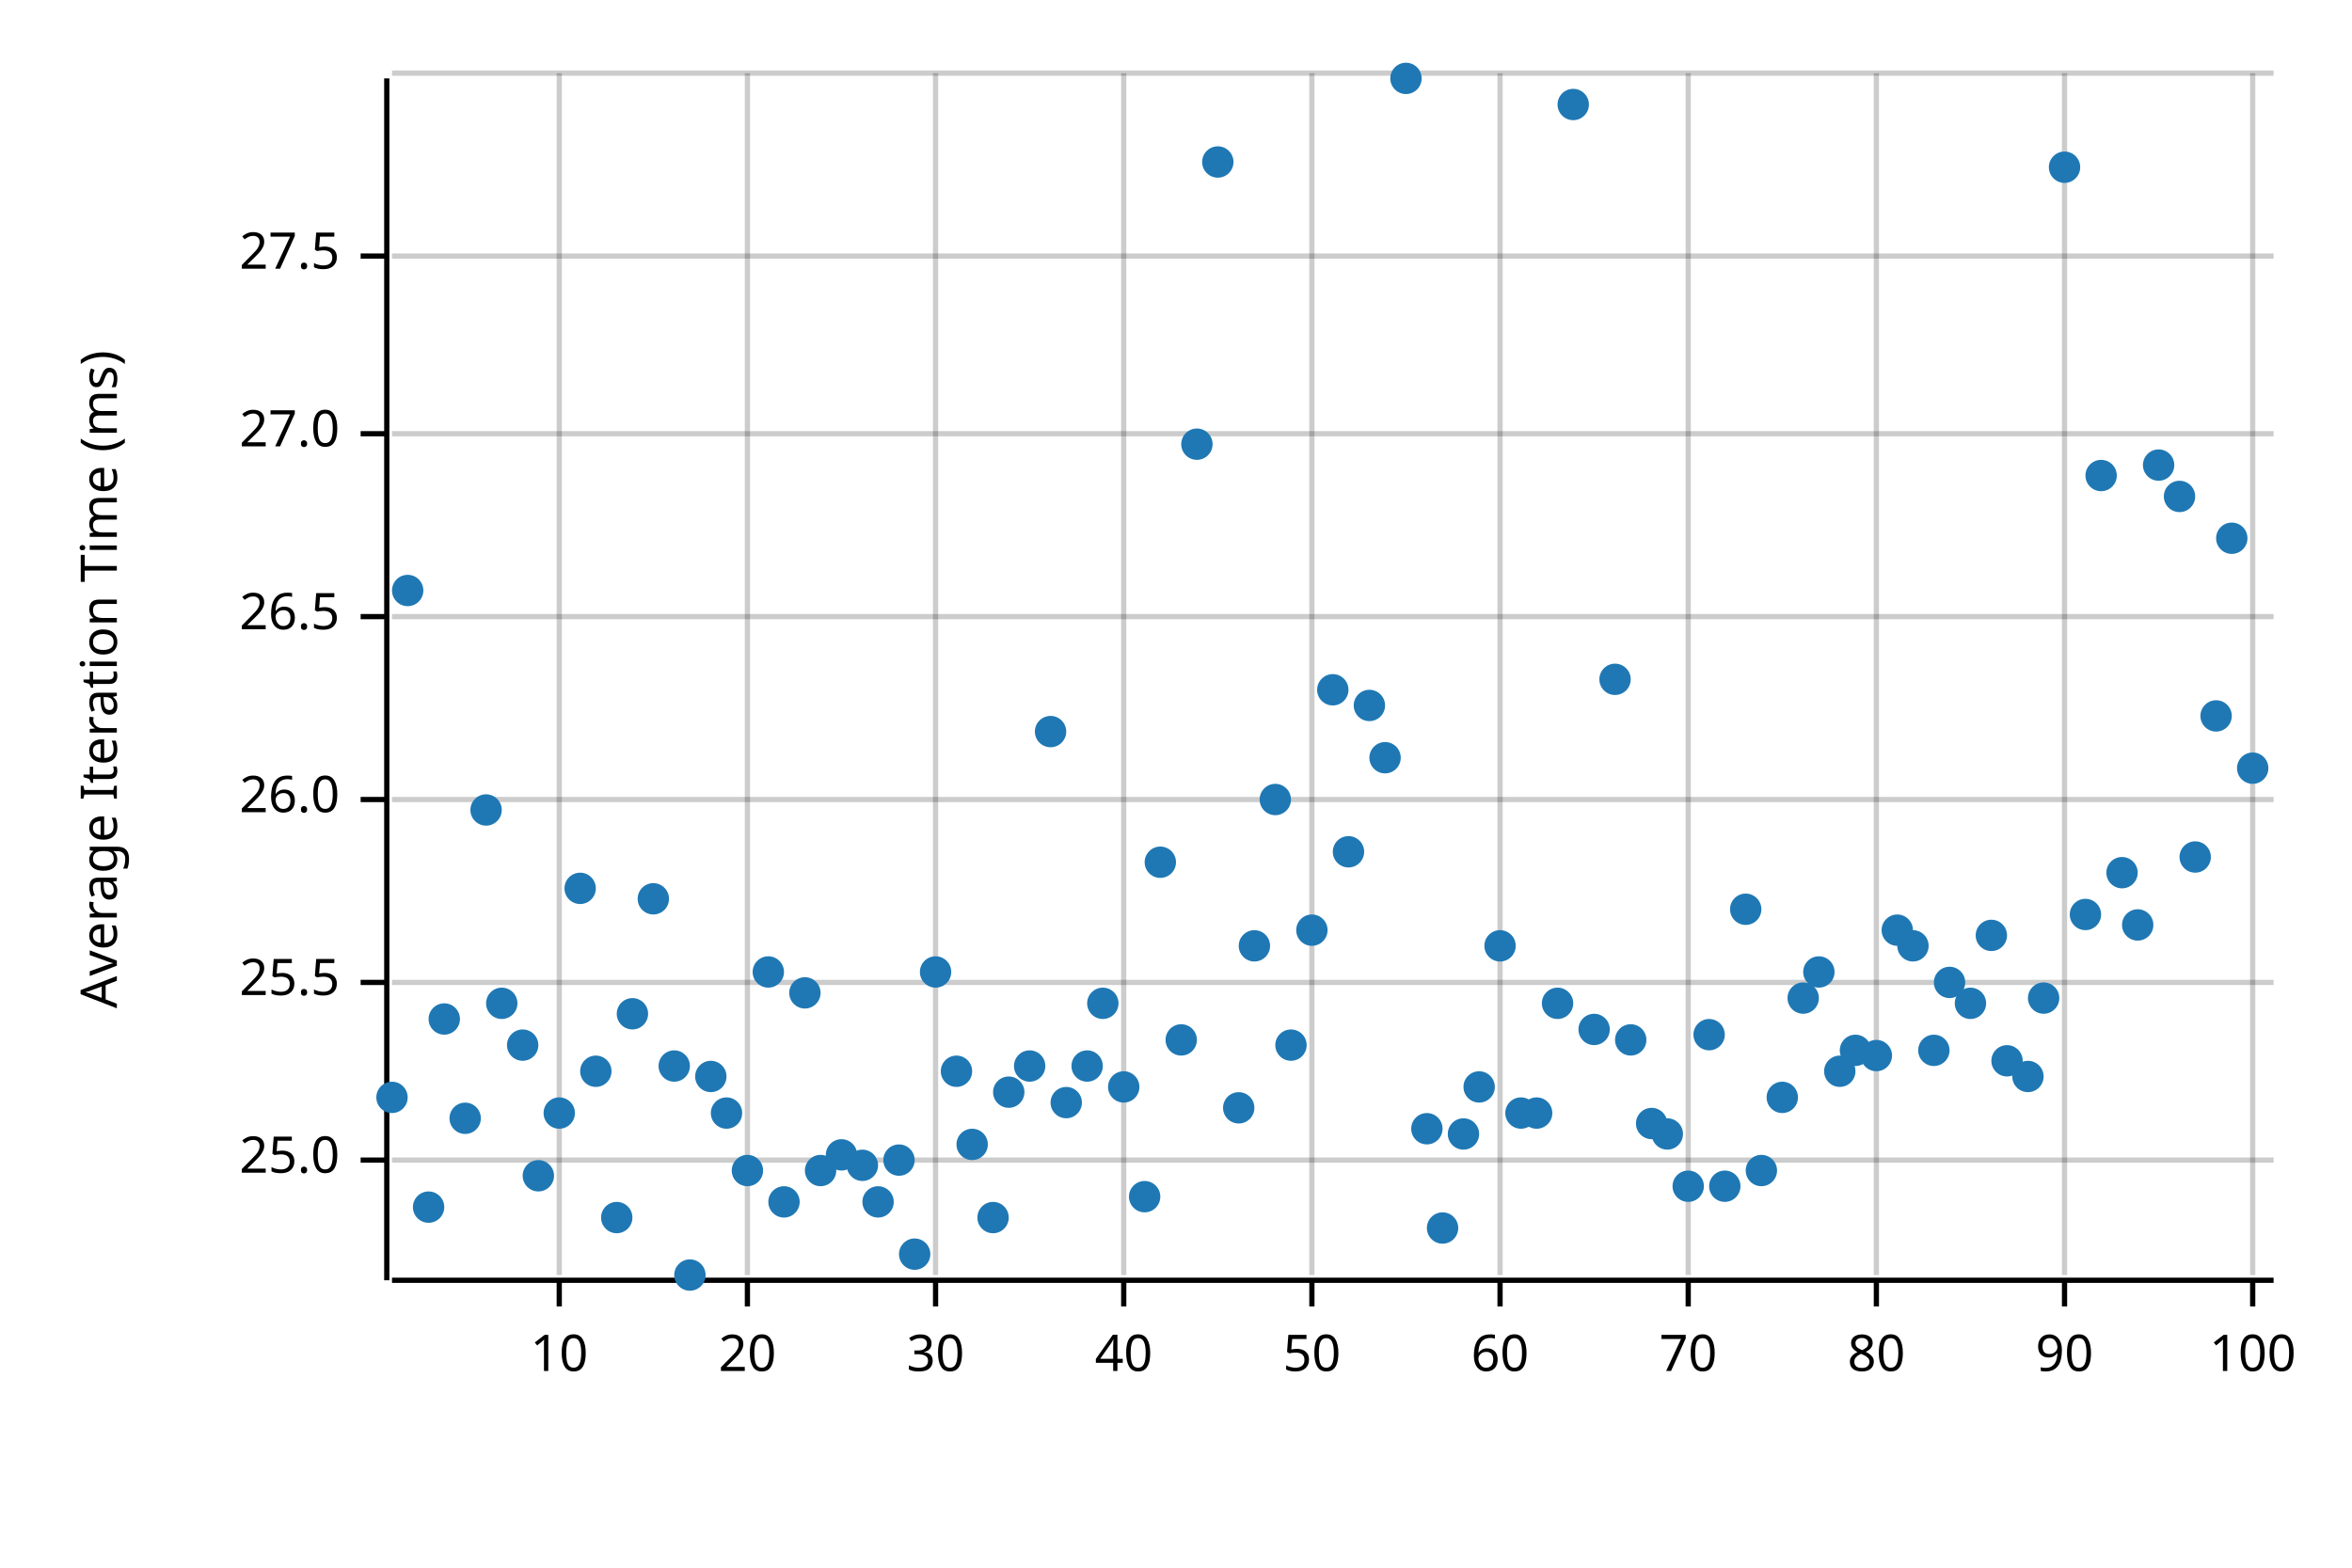
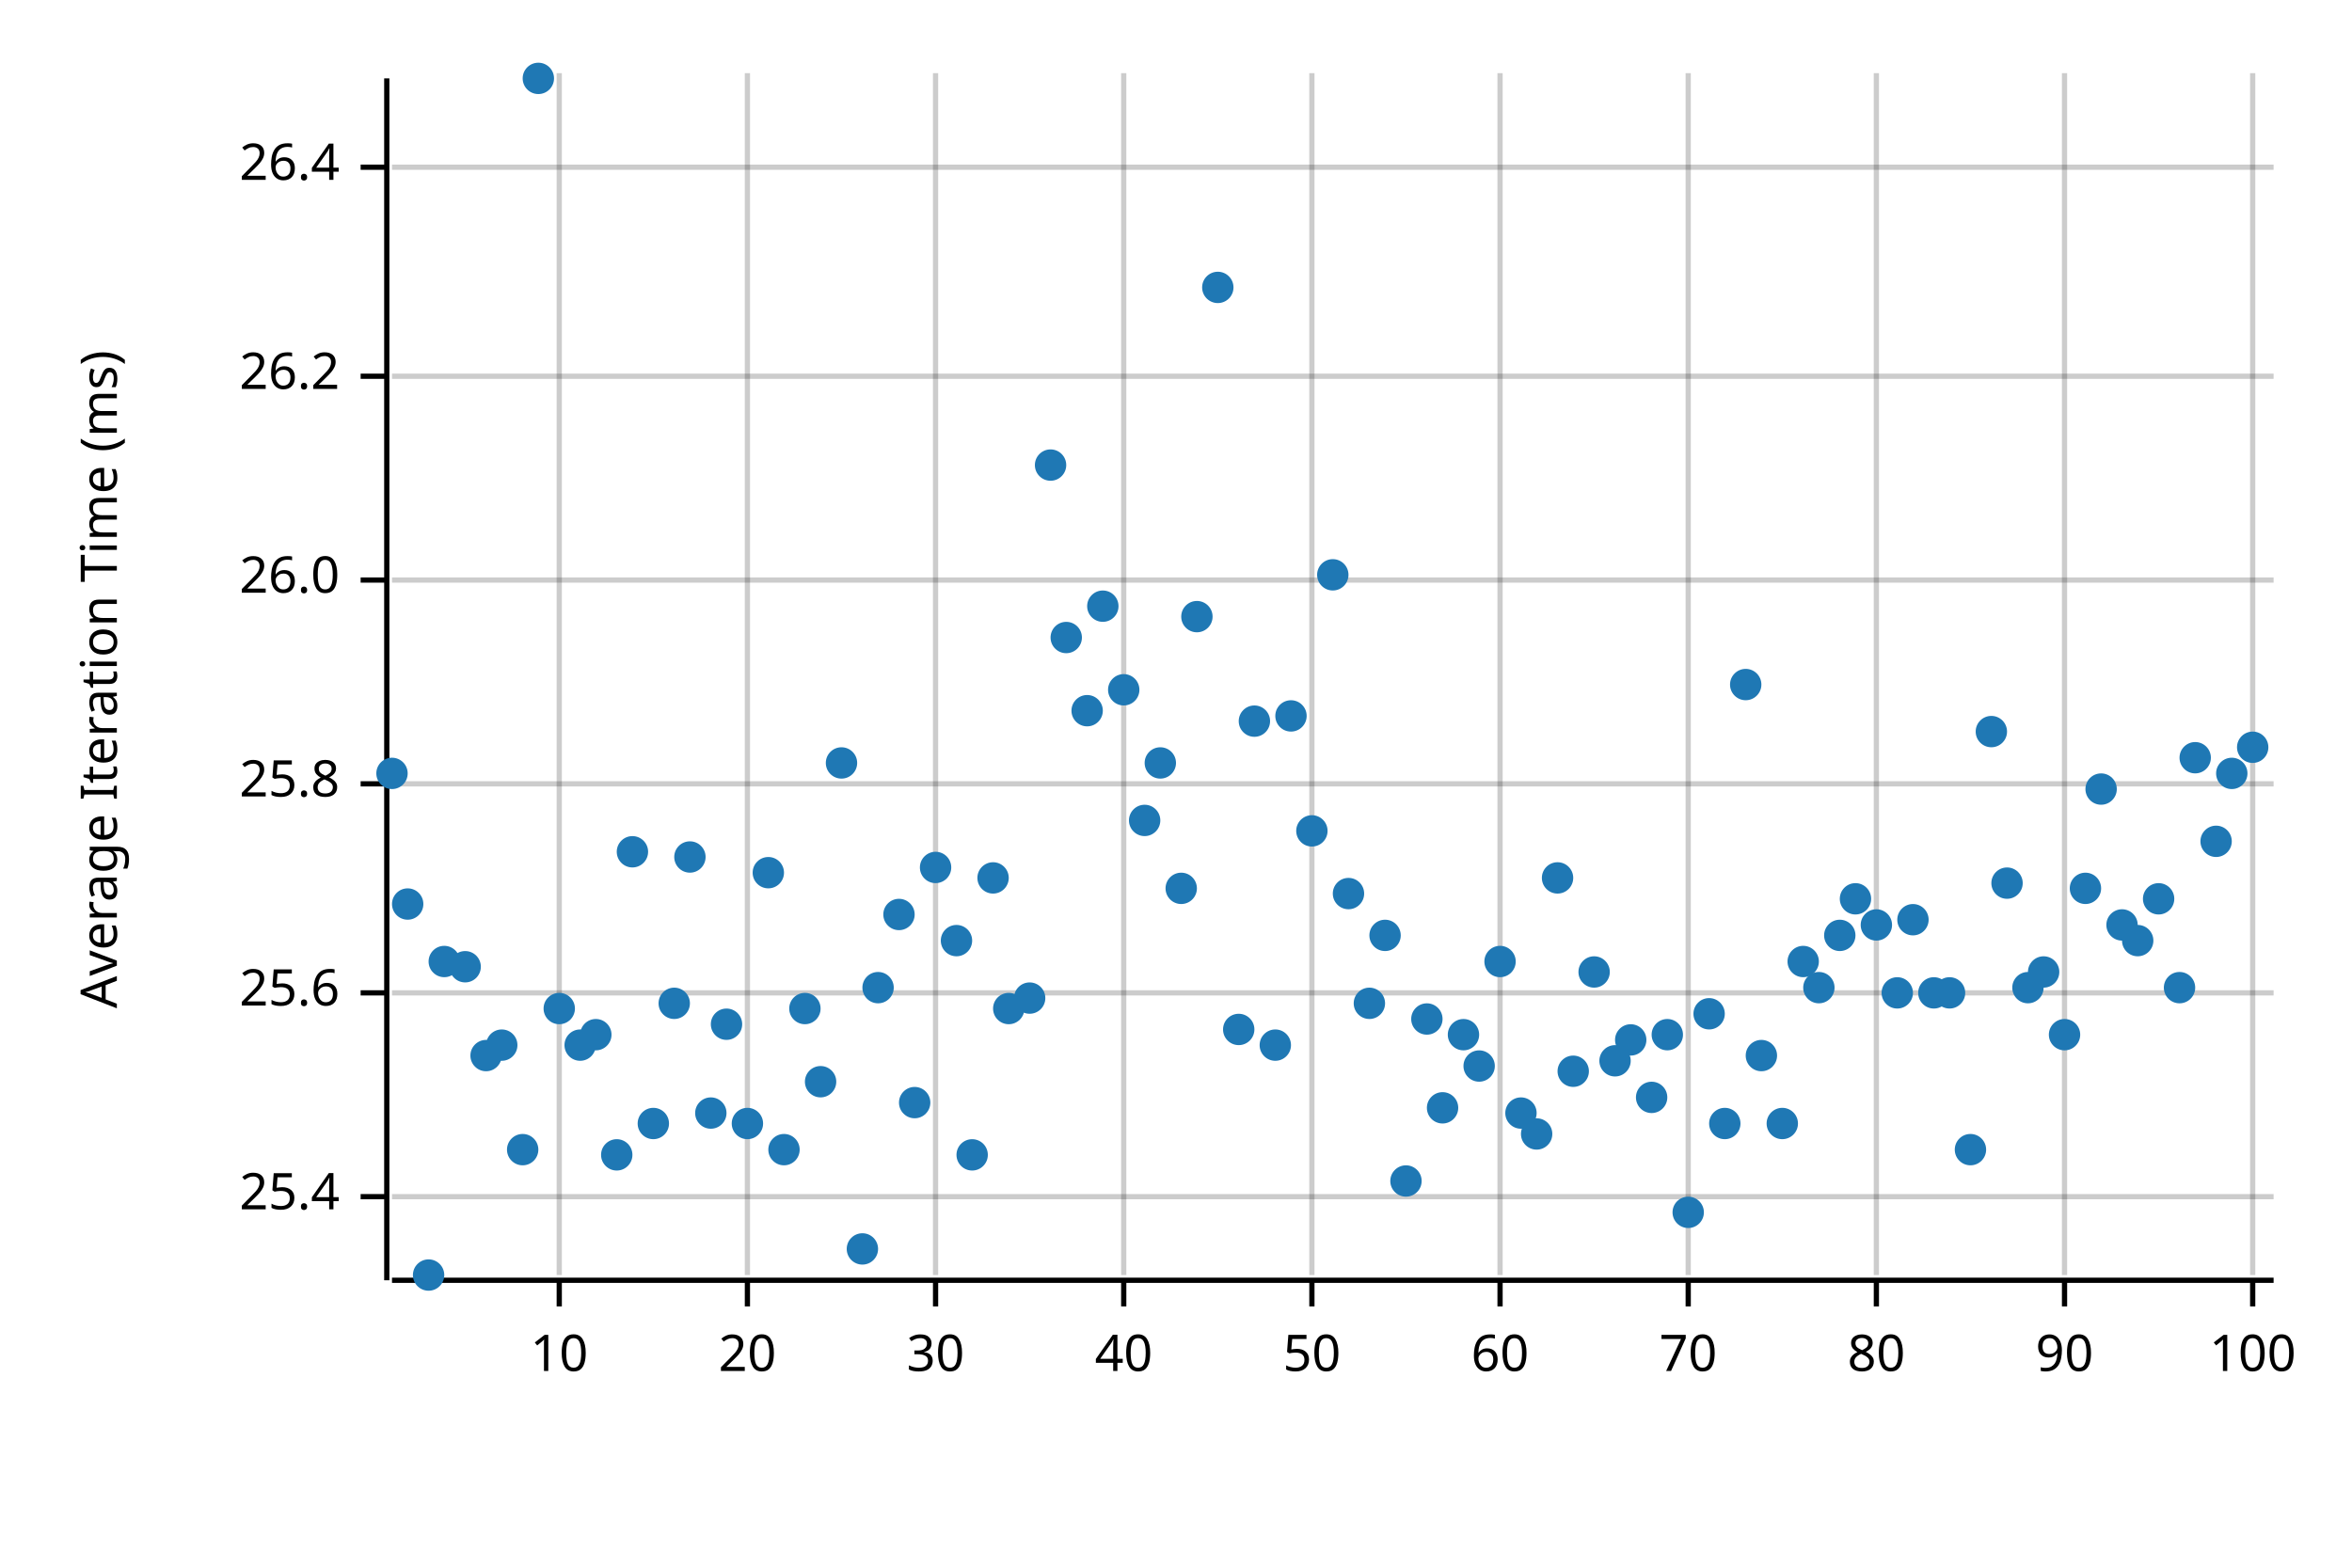
<svg xmlns="http://www.w3.org/2000/svg" width="450" height="300" viewBox="0 0 450 300">
  <text x="15" y="130" dy="0.76em" text-anchor="middle" font-family="sans-serif" font-size="9.677" opacity="1" fill="#000000" transform="rotate(270, 15, 130)">
Average Iteration Time (ms)
</text>
  <line opacity="0.2" stroke="#000000" stroke-width="1" x1="107" y1="244" x2="107" y2="14" />
  <line opacity="0.2" stroke="#000000" stroke-width="1" x1="143" y1="244" x2="143" y2="14" />
  <line opacity="0.2" stroke="#000000" stroke-width="1" x1="179" y1="244" x2="179" y2="14" />
  <line opacity="0.2" stroke="#000000" stroke-width="1" x1="215" y1="244" x2="215" y2="14" />
  <line opacity="0.2" stroke="#000000" stroke-width="1" x1="251" y1="244" x2="251" y2="14" />
  <line opacity="0.2" stroke="#000000" stroke-width="1" x1="287" y1="244" x2="287" y2="14" />
  <line opacity="0.2" stroke="#000000" stroke-width="1" x1="323" y1="244" x2="323" y2="14" />
  <line opacity="0.2" stroke="#000000" stroke-width="1" x1="359" y1="244" x2="359" y2="14" />
  <line opacity="0.2" stroke="#000000" stroke-width="1" x1="395" y1="244" x2="395" y2="14" />
  <line opacity="0.2" stroke="#000000" stroke-width="1" x1="431" y1="244" x2="431" y2="14" />
-   <line opacity="0.2" stroke="#000000" stroke-width="1" x1="75" y1="222" x2="435" y2="222" />
-   <line opacity="0.2" stroke="#000000" stroke-width="1" x1="75" y1="188" x2="435" y2="188" />
-   <line opacity="0.2" stroke="#000000" stroke-width="1" x1="75" y1="153" x2="435" y2="153" />
-   <line opacity="0.2" stroke="#000000" stroke-width="1" x1="75" y1="118" x2="435" y2="118" />
-   <line opacity="0.2" stroke="#000000" stroke-width="1" x1="75" y1="83" x2="435" y2="83" />
-   <line opacity="0.2" stroke="#000000" stroke-width="1" x1="75" y1="49" x2="435" y2="49" />
-   <line opacity="0.2" stroke="#000000" stroke-width="1" x1="75" y1="14" x2="435" y2="14" />
+   <line opacity="0.2" stroke="#000000" stroke-width="1" x1="75" y1="229" x2="435" y2="229" />
+   <line opacity="0.2" stroke="#000000" stroke-width="1" x1="75" y1="190" x2="435" y2="190" />
+   <line opacity="0.2" stroke="#000000" stroke-width="1" x1="75" y1="150" x2="435" y2="150" />
+   <line opacity="0.2" stroke="#000000" stroke-width="1" x1="75" y1="111" x2="435" y2="111" />
+   <line opacity="0.2" stroke="#000000" stroke-width="1" x1="75" y1="72" x2="435" y2="72" />
+   <line opacity="0.2" stroke="#000000" stroke-width="1" x1="75" y1="32" x2="435" y2="32" />
  <polyline fill="none" opacity="1" stroke="#000000" stroke-width="1" points="74,15 74,245 " />
-   <text x="65" y="222" dy="0.5ex" text-anchor="end" font-family="sans-serif" font-size="9.677" opacity="1" fill="#000000">
- 25.0
+   <text x="65" y="229" dy="0.5ex" text-anchor="end" font-family="sans-serif" font-size="9.677" opacity="1" fill="#000000">
+ 25.4
</text>
-   <polyline fill="none" opacity="1" stroke="#000000" stroke-width="1" points="69,222 74,222 " />
-   <text x="65" y="188" dy="0.5ex" text-anchor="end" font-family="sans-serif" font-size="9.677" opacity="1" fill="#000000">
- 25.5
+   <polyline fill="none" opacity="1" stroke="#000000" stroke-width="1" points="69,229 74,229 " />
+   <text x="65" y="190" dy="0.5ex" text-anchor="end" font-family="sans-serif" font-size="9.677" opacity="1" fill="#000000">
+ 25.6
</text>
-   <polyline fill="none" opacity="1" stroke="#000000" stroke-width="1" points="69,188 74,188 " />
-   <text x="65" y="153" dy="0.5ex" text-anchor="end" font-family="sans-serif" font-size="9.677" opacity="1" fill="#000000">
+   <polyline fill="none" opacity="1" stroke="#000000" stroke-width="1" points="69,190 74,190 " />
+   <text x="65" y="150" dy="0.5ex" text-anchor="end" font-family="sans-serif" font-size="9.677" opacity="1" fill="#000000">
+ 25.8
+ </text>
+   <polyline fill="none" opacity="1" stroke="#000000" stroke-width="1" points="69,150 74,150 " />
+   <text x="65" y="111" dy="0.5ex" text-anchor="end" font-family="sans-serif" font-size="9.677" opacity="1" fill="#000000">
26.0
</text>
-   <polyline fill="none" opacity="1" stroke="#000000" stroke-width="1" points="69,153 74,153 " />
-   <text x="65" y="118" dy="0.5ex" text-anchor="end" font-family="sans-serif" font-size="9.677" opacity="1" fill="#000000">
- 26.5
+   <polyline fill="none" opacity="1" stroke="#000000" stroke-width="1" points="69,111 74,111 " />
+   <text x="65" y="72" dy="0.5ex" text-anchor="end" font-family="sans-serif" font-size="9.677" opacity="1" fill="#000000">
+ 26.2
</text>
-   <polyline fill="none" opacity="1" stroke="#000000" stroke-width="1" points="69,118 74,118 " />
-   <text x="65" y="83" dy="0.5ex" text-anchor="end" font-family="sans-serif" font-size="9.677" opacity="1" fill="#000000">
- 27.0
+   <polyline fill="none" opacity="1" stroke="#000000" stroke-width="1" points="69,72 74,72 " />
+   <text x="65" y="32" dy="0.5ex" text-anchor="end" font-family="sans-serif" font-size="9.677" opacity="1" fill="#000000">
+ 26.4
</text>
-   <polyline fill="none" opacity="1" stroke="#000000" stroke-width="1" points="69,83 74,83 " />
-   <text x="65" y="49" dy="0.5ex" text-anchor="end" font-family="sans-serif" font-size="9.677" opacity="1" fill="#000000">
- 27.5
- </text>
-   <polyline fill="none" opacity="1" stroke="#000000" stroke-width="1" points="69,49 74,49 " />
+   <polyline fill="none" opacity="1" stroke="#000000" stroke-width="1" points="69,32 74,32 " />
  <polyline fill="none" opacity="1" stroke="#000000" stroke-width="1" points="75,245 435,245 " />
  <text x="107" y="255" dy="0.76em" text-anchor="middle" font-family="sans-serif" font-size="9.677" opacity="1" fill="#000000">
10
</text>
  <polyline fill="none" opacity="1" stroke="#000000" stroke-width="1" points="107,245 107,250 " />
  <text x="143" y="255" dy="0.76em" text-anchor="middle" font-family="sans-serif" font-size="9.677" opacity="1" fill="#000000">
20
</text>
  <polyline fill="none" opacity="1" stroke="#000000" stroke-width="1" points="143,245 143,250 " />
  <text x="179" y="255" dy="0.76em" text-anchor="middle" font-family="sans-serif" font-size="9.677" opacity="1" fill="#000000">
30
</text>
  <polyline fill="none" opacity="1" stroke="#000000" stroke-width="1" points="179,245 179,250 " />
  <text x="215" y="255" dy="0.76em" text-anchor="middle" font-family="sans-serif" font-size="9.677" opacity="1" fill="#000000">
40
</text>
  <polyline fill="none" opacity="1" stroke="#000000" stroke-width="1" points="215,245 215,250 " />
  <text x="251" y="255" dy="0.76em" text-anchor="middle" font-family="sans-serif" font-size="9.677" opacity="1" fill="#000000">
50
</text>
  <polyline fill="none" opacity="1" stroke="#000000" stroke-width="1" points="251,245 251,250 " />
  <text x="287" y="255" dy="0.76em" text-anchor="middle" font-family="sans-serif" font-size="9.677" opacity="1" fill="#000000">
60
</text>
  <polyline fill="none" opacity="1" stroke="#000000" stroke-width="1" points="287,245 287,250 " />
  <text x="323" y="255" dy="0.76em" text-anchor="middle" font-family="sans-serif" font-size="9.677" opacity="1" fill="#000000">
70
</text>
  <polyline fill="none" opacity="1" stroke="#000000" stroke-width="1" points="323,245 323,250 " />
  <text x="359" y="255" dy="0.76em" text-anchor="middle" font-family="sans-serif" font-size="9.677" opacity="1" fill="#000000">
80
</text>
  <polyline fill="none" opacity="1" stroke="#000000" stroke-width="1" points="359,245 359,250 " />
  <text x="395" y="255" dy="0.76em" text-anchor="middle" font-family="sans-serif" font-size="9.677" opacity="1" fill="#000000">
90
</text>
  <polyline fill="none" opacity="1" stroke="#000000" stroke-width="1" points="395,245 395,250 " />
  <text x="431" y="255" dy="0.76em" text-anchor="middle" font-family="sans-serif" font-size="9.677" opacity="1" fill="#000000">
100
</text>
  <polyline fill="none" opacity="1" stroke="#000000" stroke-width="1" points="431,245 431,250 " />
-   <circle cx="75" cy="210" r="3" opacity="1" fill="#1F78B4" stroke="none" stroke-width="1" />
-   <circle cx="78" cy="113" r="3" opacity="1" fill="#1F78B4" stroke="none" stroke-width="1" />
-   <circle cx="82" cy="231" r="3" opacity="1" fill="#1F78B4" stroke="none" stroke-width="1" />
-   <circle cx="85" cy="195" r="3" opacity="1" fill="#1F78B4" stroke="none" stroke-width="1" />
-   <circle cx="89" cy="214" r="3" opacity="1" fill="#1F78B4" stroke="none" stroke-width="1" />
-   <circle cx="93" cy="155" r="3" opacity="1" fill="#1F78B4" stroke="none" stroke-width="1" />
-   <circle cx="96" cy="192" r="3" opacity="1" fill="#1F78B4" stroke="none" stroke-width="1" />
-   <circle cx="100" cy="200" r="3" opacity="1" fill="#1F78B4" stroke="none" stroke-width="1" />
-   <circle cx="103" cy="225" r="3" opacity="1" fill="#1F78B4" stroke="none" stroke-width="1" />
-   <circle cx="107" cy="213" r="3" opacity="1" fill="#1F78B4" stroke="none" stroke-width="1" />
-   <circle cx="111" cy="170" r="3" opacity="1" fill="#1F78B4" stroke="none" stroke-width="1" />
-   <circle cx="114" cy="205" r="3" opacity="1" fill="#1F78B4" stroke="none" stroke-width="1" />
-   <circle cx="118" cy="233" r="3" opacity="1" fill="#1F78B4" stroke="none" stroke-width="1" />
-   <circle cx="121" cy="194" r="3" opacity="1" fill="#1F78B4" stroke="none" stroke-width="1" />
-   <circle cx="125" cy="172" r="3" opacity="1" fill="#1F78B4" stroke="none" stroke-width="1" />
-   <circle cx="129" cy="204" r="3" opacity="1" fill="#1F78B4" stroke="none" stroke-width="1" />
-   <circle cx="132" cy="244" r="3" opacity="1" fill="#1F78B4" stroke="none" stroke-width="1" />
-   <circle cx="136" cy="206" r="3" opacity="1" fill="#1F78B4" stroke="none" stroke-width="1" />
-   <circle cx="139" cy="213" r="3" opacity="1" fill="#1F78B4" stroke="none" stroke-width="1" />
-   <circle cx="143" cy="224" r="3" opacity="1" fill="#1F78B4" stroke="none" stroke-width="1" />
-   <circle cx="147" cy="186" r="3" opacity="1" fill="#1F78B4" stroke="none" stroke-width="1" />
-   <circle cx="150" cy="230" r="3" opacity="1" fill="#1F78B4" stroke="none" stroke-width="1" />
-   <circle cx="154" cy="190" r="3" opacity="1" fill="#1F78B4" stroke="none" stroke-width="1" />
-   <circle cx="157" cy="224" r="3" opacity="1" fill="#1F78B4" stroke="none" stroke-width="1" />
-   <circle cx="161" cy="221" r="3" opacity="1" fill="#1F78B4" stroke="none" stroke-width="1" />
-   <circle cx="165" cy="223" r="3" opacity="1" fill="#1F78B4" stroke="none" stroke-width="1" />
-   <circle cx="168" cy="230" r="3" opacity="1" fill="#1F78B4" stroke="none" stroke-width="1" />
-   <circle cx="172" cy="222" r="3" opacity="1" fill="#1F78B4" stroke="none" stroke-width="1" />
-   <circle cx="175" cy="240" r="3" opacity="1" fill="#1F78B4" stroke="none" stroke-width="1" />
-   <circle cx="179" cy="186" r="3" opacity="1" fill="#1F78B4" stroke="none" stroke-width="1" />
-   <circle cx="183" cy="205" r="3" opacity="1" fill="#1F78B4" stroke="none" stroke-width="1" />
-   <circle cx="186" cy="219" r="3" opacity="1" fill="#1F78B4" stroke="none" stroke-width="1" />
-   <circle cx="190" cy="233" r="3" opacity="1" fill="#1F78B4" stroke="none" stroke-width="1" />
-   <circle cx="193" cy="209" r="3" opacity="1" fill="#1F78B4" stroke="none" stroke-width="1" />
-   <circle cx="197" cy="204" r="3" opacity="1" fill="#1F78B4" stroke="none" stroke-width="1" />
-   <circle cx="201" cy="140" r="3" opacity="1" fill="#1F78B4" stroke="none" stroke-width="1" />
-   <circle cx="204" cy="211" r="3" opacity="1" fill="#1F78B4" stroke="none" stroke-width="1" />
-   <circle cx="208" cy="204" r="3" opacity="1" fill="#1F78B4" stroke="none" stroke-width="1" />
-   <circle cx="211" cy="192" r="3" opacity="1" fill="#1F78B4" stroke="none" stroke-width="1" />
-   <circle cx="215" cy="208" r="3" opacity="1" fill="#1F78B4" stroke="none" stroke-width="1" />
-   <circle cx="219" cy="229" r="3" opacity="1" fill="#1F78B4" stroke="none" stroke-width="1" />
-   <circle cx="222" cy="165" r="3" opacity="1" fill="#1F78B4" stroke="none" stroke-width="1" />
-   <circle cx="226" cy="199" r="3" opacity="1" fill="#1F78B4" stroke="none" stroke-width="1" />
-   <circle cx="229" cy="85" r="3" opacity="1" fill="#1F78B4" stroke="none" stroke-width="1" />
-   <circle cx="233" cy="31" r="3" opacity="1" fill="#1F78B4" stroke="none" stroke-width="1" />
-   <circle cx="237" cy="212" r="3" opacity="1" fill="#1F78B4" stroke="none" stroke-width="1" />
-   <circle cx="240" cy="181" r="3" opacity="1" fill="#1F78B4" stroke="none" stroke-width="1" />
-   <circle cx="244" cy="153" r="3" opacity="1" fill="#1F78B4" stroke="none" stroke-width="1" />
-   <circle cx="247" cy="200" r="3" opacity="1" fill="#1F78B4" stroke="none" stroke-width="1" />
-   <circle cx="251" cy="178" r="3" opacity="1" fill="#1F78B4" stroke="none" stroke-width="1" />
-   <circle cx="255" cy="132" r="3" opacity="1" fill="#1F78B4" stroke="none" stroke-width="1" />
-   <circle cx="258" cy="163" r="3" opacity="1" fill="#1F78B4" stroke="none" stroke-width="1" />
-   <circle cx="262" cy="135" r="3" opacity="1" fill="#1F78B4" stroke="none" stroke-width="1" />
-   <circle cx="265" cy="145" r="3" opacity="1" fill="#1F78B4" stroke="none" stroke-width="1" />
-   <circle cx="269" cy="15" r="3" opacity="1" fill="#1F78B4" stroke="none" stroke-width="1" />
-   <circle cx="273" cy="216" r="3" opacity="1" fill="#1F78B4" stroke="none" stroke-width="1" />
-   <circle cx="276" cy="235" r="3" opacity="1" fill="#1F78B4" stroke="none" stroke-width="1" />
-   <circle cx="280" cy="217" r="3" opacity="1" fill="#1F78B4" stroke="none" stroke-width="1" />
-   <circle cx="283" cy="208" r="3" opacity="1" fill="#1F78B4" stroke="none" stroke-width="1" />
-   <circle cx="287" cy="181" r="3" opacity="1" fill="#1F78B4" stroke="none" stroke-width="1" />
+   <circle cx="75" cy="148" r="3" opacity="1" fill="#1F78B4" stroke="none" stroke-width="1" />
+   <circle cx="78" cy="173" r="3" opacity="1" fill="#1F78B4" stroke="none" stroke-width="1" />
+   <circle cx="82" cy="244" r="3" opacity="1" fill="#1F78B4" stroke="none" stroke-width="1" />
+   <circle cx="85" cy="184" r="3" opacity="1" fill="#1F78B4" stroke="none" stroke-width="1" />
+   <circle cx="89" cy="185" r="3" opacity="1" fill="#1F78B4" stroke="none" stroke-width="1" />
+   <circle cx="93" cy="202" r="3" opacity="1" fill="#1F78B4" stroke="none" stroke-width="1" />
+   <circle cx="96" cy="200" r="3" opacity="1" fill="#1F78B4" stroke="none" stroke-width="1" />
+   <circle cx="100" cy="220" r="3" opacity="1" fill="#1F78B4" stroke="none" stroke-width="1" />
+   <circle cx="103" cy="15" r="3" opacity="1" fill="#1F78B4" stroke="none" stroke-width="1" />
+   <circle cx="107" cy="193" r="3" opacity="1" fill="#1F78B4" stroke="none" stroke-width="1" />
+   <circle cx="111" cy="200" r="3" opacity="1" fill="#1F78B4" stroke="none" stroke-width="1" />
+   <circle cx="114" cy="198" r="3" opacity="1" fill="#1F78B4" stroke="none" stroke-width="1" />
+   <circle cx="118" cy="221" r="3" opacity="1" fill="#1F78B4" stroke="none" stroke-width="1" />
+   <circle cx="121" cy="163" r="3" opacity="1" fill="#1F78B4" stroke="none" stroke-width="1" />
+   <circle cx="125" cy="215" r="3" opacity="1" fill="#1F78B4" stroke="none" stroke-width="1" />
+   <circle cx="129" cy="192" r="3" opacity="1" fill="#1F78B4" stroke="none" stroke-width="1" />
+   <circle cx="132" cy="164" r="3" opacity="1" fill="#1F78B4" stroke="none" stroke-width="1" />
+   <circle cx="136" cy="213" r="3" opacity="1" fill="#1F78B4" stroke="none" stroke-width="1" />
+   <circle cx="139" cy="196" r="3" opacity="1" fill="#1F78B4" stroke="none" stroke-width="1" />
+   <circle cx="143" cy="215" r="3" opacity="1" fill="#1F78B4" stroke="none" stroke-width="1" />
+   <circle cx="147" cy="167" r="3" opacity="1" fill="#1F78B4" stroke="none" stroke-width="1" />
+   <circle cx="150" cy="220" r="3" opacity="1" fill="#1F78B4" stroke="none" stroke-width="1" />
+   <circle cx="154" cy="193" r="3" opacity="1" fill="#1F78B4" stroke="none" stroke-width="1" />
+   <circle cx="157" cy="207" r="3" opacity="1" fill="#1F78B4" stroke="none" stroke-width="1" />
+   <circle cx="161" cy="146" r="3" opacity="1" fill="#1F78B4" stroke="none" stroke-width="1" />
+   <circle cx="165" cy="239" r="3" opacity="1" fill="#1F78B4" stroke="none" stroke-width="1" />
+   <circle cx="168" cy="189" r="3" opacity="1" fill="#1F78B4" stroke="none" stroke-width="1" />
+   <circle cx="172" cy="175" r="3" opacity="1" fill="#1F78B4" stroke="none" stroke-width="1" />
+   <circle cx="175" cy="211" r="3" opacity="1" fill="#1F78B4" stroke="none" stroke-width="1" />
+   <circle cx="179" cy="166" r="3" opacity="1" fill="#1F78B4" stroke="none" stroke-width="1" />
+   <circle cx="183" cy="180" r="3" opacity="1" fill="#1F78B4" stroke="none" stroke-width="1" />
+   <circle cx="186" cy="221" r="3" opacity="1" fill="#1F78B4" stroke="none" stroke-width="1" />
+   <circle cx="190" cy="168" r="3" opacity="1" fill="#1F78B4" stroke="none" stroke-width="1" />
+   <circle cx="193" cy="193" r="3" opacity="1" fill="#1F78B4" stroke="none" stroke-width="1" />
+   <circle cx="197" cy="191" r="3" opacity="1" fill="#1F78B4" stroke="none" stroke-width="1" />
+   <circle cx="201" cy="89" r="3" opacity="1" fill="#1F78B4" stroke="none" stroke-width="1" />
+   <circle cx="204" cy="122" r="3" opacity="1" fill="#1F78B4" stroke="none" stroke-width="1" />
+   <circle cx="208" cy="136" r="3" opacity="1" fill="#1F78B4" stroke="none" stroke-width="1" />
+   <circle cx="211" cy="116" r="3" opacity="1" fill="#1F78B4" stroke="none" stroke-width="1" />
+   <circle cx="215" cy="132" r="3" opacity="1" fill="#1F78B4" stroke="none" stroke-width="1" />
+   <circle cx="219" cy="157" r="3" opacity="1" fill="#1F78B4" stroke="none" stroke-width="1" />
+   <circle cx="222" cy="146" r="3" opacity="1" fill="#1F78B4" stroke="none" stroke-width="1" />
+   <circle cx="226" cy="170" r="3" opacity="1" fill="#1F78B4" stroke="none" stroke-width="1" />
+   <circle cx="229" cy="118" r="3" opacity="1" fill="#1F78B4" stroke="none" stroke-width="1" />
+   <circle cx="233" cy="55" r="3" opacity="1" fill="#1F78B4" stroke="none" stroke-width="1" />
+   <circle cx="237" cy="197" r="3" opacity="1" fill="#1F78B4" stroke="none" stroke-width="1" />
+   <circle cx="240" cy="138" r="3" opacity="1" fill="#1F78B4" stroke="none" stroke-width="1" />
+   <circle cx="244" cy="200" r="3" opacity="1" fill="#1F78B4" stroke="none" stroke-width="1" />
+   <circle cx="247" cy="137" r="3" opacity="1" fill="#1F78B4" stroke="none" stroke-width="1" />
+   <circle cx="251" cy="159" r="3" opacity="1" fill="#1F78B4" stroke="none" stroke-width="1" />
+   <circle cx="255" cy="110" r="3" opacity="1" fill="#1F78B4" stroke="none" stroke-width="1" />
+   <circle cx="258" cy="171" r="3" opacity="1" fill="#1F78B4" stroke="none" stroke-width="1" />
+   <circle cx="262" cy="192" r="3" opacity="1" fill="#1F78B4" stroke="none" stroke-width="1" />
+   <circle cx="265" cy="179" r="3" opacity="1" fill="#1F78B4" stroke="none" stroke-width="1" />
+   <circle cx="269" cy="226" r="3" opacity="1" fill="#1F78B4" stroke="none" stroke-width="1" />
+   <circle cx="273" cy="195" r="3" opacity="1" fill="#1F78B4" stroke="none" stroke-width="1" />
+   <circle cx="276" cy="212" r="3" opacity="1" fill="#1F78B4" stroke="none" stroke-width="1" />
+   <circle cx="280" cy="198" r="3" opacity="1" fill="#1F78B4" stroke="none" stroke-width="1" />
+   <circle cx="283" cy="204" r="3" opacity="1" fill="#1F78B4" stroke="none" stroke-width="1" />
+   <circle cx="287" cy="184" r="3" opacity="1" fill="#1F78B4" stroke="none" stroke-width="1" />
  <circle cx="291" cy="213" r="3" opacity="1" fill="#1F78B4" stroke="none" stroke-width="1" />
-   <circle cx="294" cy="213" r="3" opacity="1" fill="#1F78B4" stroke="none" stroke-width="1" />
-   <circle cx="298" cy="192" r="3" opacity="1" fill="#1F78B4" stroke="none" stroke-width="1" />
-   <circle cx="301" cy="20" r="3" opacity="1" fill="#1F78B4" stroke="none" stroke-width="1" />
-   <circle cx="305" cy="197" r="3" opacity="1" fill="#1F78B4" stroke="none" stroke-width="1" />
-   <circle cx="309" cy="130" r="3" opacity="1" fill="#1F78B4" stroke="none" stroke-width="1" />
+   <circle cx="294" cy="217" r="3" opacity="1" fill="#1F78B4" stroke="none" stroke-width="1" />
+   <circle cx="298" cy="168" r="3" opacity="1" fill="#1F78B4" stroke="none" stroke-width="1" />
+   <circle cx="301" cy="205" r="3" opacity="1" fill="#1F78B4" stroke="none" stroke-width="1" />
+   <circle cx="305" cy="186" r="3" opacity="1" fill="#1F78B4" stroke="none" stroke-width="1" />
+   <circle cx="309" cy="203" r="3" opacity="1" fill="#1F78B4" stroke="none" stroke-width="1" />
  <circle cx="312" cy="199" r="3" opacity="1" fill="#1F78B4" stroke="none" stroke-width="1" />
-   <circle cx="316" cy="215" r="3" opacity="1" fill="#1F78B4" stroke="none" stroke-width="1" />
-   <circle cx="319" cy="217" r="3" opacity="1" fill="#1F78B4" stroke="none" stroke-width="1" />
-   <circle cx="323" cy="227" r="3" opacity="1" fill="#1F78B4" stroke="none" stroke-width="1" />
-   <circle cx="327" cy="198" r="3" opacity="1" fill="#1F78B4" stroke="none" stroke-width="1" />
-   <circle cx="330" cy="227" r="3" opacity="1" fill="#1F78B4" stroke="none" stroke-width="1" />
-   <circle cx="334" cy="174" r="3" opacity="1" fill="#1F78B4" stroke="none" stroke-width="1" />
-   <circle cx="337" cy="224" r="3" opacity="1" fill="#1F78B4" stroke="none" stroke-width="1" />
-   <circle cx="341" cy="210" r="3" opacity="1" fill="#1F78B4" stroke="none" stroke-width="1" />
-   <circle cx="345" cy="191" r="3" opacity="1" fill="#1F78B4" stroke="none" stroke-width="1" />
-   <circle cx="348" cy="186" r="3" opacity="1" fill="#1F78B4" stroke="none" stroke-width="1" />
-   <circle cx="352" cy="205" r="3" opacity="1" fill="#1F78B4" stroke="none" stroke-width="1" />
-   <circle cx="355" cy="201" r="3" opacity="1" fill="#1F78B4" stroke="none" stroke-width="1" />
-   <circle cx="359" cy="202" r="3" opacity="1" fill="#1F78B4" stroke="none" stroke-width="1" />
-   <circle cx="363" cy="178" r="3" opacity="1" fill="#1F78B4" stroke="none" stroke-width="1" />
-   <circle cx="366" cy="181" r="3" opacity="1" fill="#1F78B4" stroke="none" stroke-width="1" />
-   <circle cx="370" cy="201" r="3" opacity="1" fill="#1F78B4" stroke="none" stroke-width="1" />
-   <circle cx="373" cy="188" r="3" opacity="1" fill="#1F78B4" stroke="none" stroke-width="1" />
-   <circle cx="377" cy="192" r="3" opacity="1" fill="#1F78B4" stroke="none" stroke-width="1" />
-   <circle cx="381" cy="179" r="3" opacity="1" fill="#1F78B4" stroke="none" stroke-width="1" />
-   <circle cx="384" cy="203" r="3" opacity="1" fill="#1F78B4" stroke="none" stroke-width="1" />
-   <circle cx="388" cy="206" r="3" opacity="1" fill="#1F78B4" stroke="none" stroke-width="1" />
-   <circle cx="391" cy="191" r="3" opacity="1" fill="#1F78B4" stroke="none" stroke-width="1" />
-   <circle cx="395" cy="32" r="3" opacity="1" fill="#1F78B4" stroke="none" stroke-width="1" />
-   <circle cx="399" cy="175" r="3" opacity="1" fill="#1F78B4" stroke="none" stroke-width="1" />
-   <circle cx="402" cy="91" r="3" opacity="1" fill="#1F78B4" stroke="none" stroke-width="1" />
-   <circle cx="406" cy="167" r="3" opacity="1" fill="#1F78B4" stroke="none" stroke-width="1" />
-   <circle cx="409" cy="177" r="3" opacity="1" fill="#1F78B4" stroke="none" stroke-width="1" />
-   <circle cx="413" cy="89" r="3" opacity="1" fill="#1F78B4" stroke="none" stroke-width="1" />
-   <circle cx="417" cy="95" r="3" opacity="1" fill="#1F78B4" stroke="none" stroke-width="1" />
-   <circle cx="420" cy="164" r="3" opacity="1" fill="#1F78B4" stroke="none" stroke-width="1" />
-   <circle cx="424" cy="137" r="3" opacity="1" fill="#1F78B4" stroke="none" stroke-width="1" />
-   <circle cx="427" cy="103" r="3" opacity="1" fill="#1F78B4" stroke="none" stroke-width="1" />
-   <circle cx="431" cy="147" r="3" opacity="1" fill="#1F78B4" stroke="none" stroke-width="1" />
+   <circle cx="316" cy="210" r="3" opacity="1" fill="#1F78B4" stroke="none" stroke-width="1" />
+   <circle cx="319" cy="198" r="3" opacity="1" fill="#1F78B4" stroke="none" stroke-width="1" />
+   <circle cx="323" cy="232" r="3" opacity="1" fill="#1F78B4" stroke="none" stroke-width="1" />
+   <circle cx="327" cy="194" r="3" opacity="1" fill="#1F78B4" stroke="none" stroke-width="1" />
+   <circle cx="330" cy="215" r="3" opacity="1" fill="#1F78B4" stroke="none" stroke-width="1" />
+   <circle cx="334" cy="131" r="3" opacity="1" fill="#1F78B4" stroke="none" stroke-width="1" />
+   <circle cx="337" cy="202" r="3" opacity="1" fill="#1F78B4" stroke="none" stroke-width="1" />
+   <circle cx="341" cy="215" r="3" opacity="1" fill="#1F78B4" stroke="none" stroke-width="1" />
+   <circle cx="345" cy="184" r="3" opacity="1" fill="#1F78B4" stroke="none" stroke-width="1" />
+   <circle cx="348" cy="189" r="3" opacity="1" fill="#1F78B4" stroke="none" stroke-width="1" />
+   <circle cx="352" cy="179" r="3" opacity="1" fill="#1F78B4" stroke="none" stroke-width="1" />
+   <circle cx="355" cy="172" r="3" opacity="1" fill="#1F78B4" stroke="none" stroke-width="1" />
+   <circle cx="359" cy="177" r="3" opacity="1" fill="#1F78B4" stroke="none" stroke-width="1" />
+   <circle cx="363" cy="190" r="3" opacity="1" fill="#1F78B4" stroke="none" stroke-width="1" />
+   <circle cx="366" cy="176" r="3" opacity="1" fill="#1F78B4" stroke="none" stroke-width="1" />
+   <circle cx="370" cy="190" r="3" opacity="1" fill="#1F78B4" stroke="none" stroke-width="1" />
+   <circle cx="373" cy="190" r="3" opacity="1" fill="#1F78B4" stroke="none" stroke-width="1" />
+   <circle cx="377" cy="220" r="3" opacity="1" fill="#1F78B4" stroke="none" stroke-width="1" />
+   <circle cx="381" cy="140" r="3" opacity="1" fill="#1F78B4" stroke="none" stroke-width="1" />
+   <circle cx="384" cy="169" r="3" opacity="1" fill="#1F78B4" stroke="none" stroke-width="1" />
+   <circle cx="388" cy="189" r="3" opacity="1" fill="#1F78B4" stroke="none" stroke-width="1" />
+   <circle cx="391" cy="186" r="3" opacity="1" fill="#1F78B4" stroke="none" stroke-width="1" />
+   <circle cx="395" cy="198" r="3" opacity="1" fill="#1F78B4" stroke="none" stroke-width="1" />
+   <circle cx="399" cy="170" r="3" opacity="1" fill="#1F78B4" stroke="none" stroke-width="1" />
+   <circle cx="402" cy="151" r="3" opacity="1" fill="#1F78B4" stroke="none" stroke-width="1" />
+   <circle cx="406" cy="177" r="3" opacity="1" fill="#1F78B4" stroke="none" stroke-width="1" />
+   <circle cx="409" cy="180" r="3" opacity="1" fill="#1F78B4" stroke="none" stroke-width="1" />
+   <circle cx="413" cy="172" r="3" opacity="1" fill="#1F78B4" stroke="none" stroke-width="1" />
+   <circle cx="417" cy="189" r="3" opacity="1" fill="#1F78B4" stroke="none" stroke-width="1" />
+   <circle cx="420" cy="145" r="3" opacity="1" fill="#1F78B4" stroke="none" stroke-width="1" />
+   <circle cx="424" cy="161" r="3" opacity="1" fill="#1F78B4" stroke="none" stroke-width="1" />
+   <circle cx="427" cy="148" r="3" opacity="1" fill="#1F78B4" stroke="none" stroke-width="1" />
+   <circle cx="431" cy="143" r="3" opacity="1" fill="#1F78B4" stroke="none" stroke-width="1" />
</svg>
